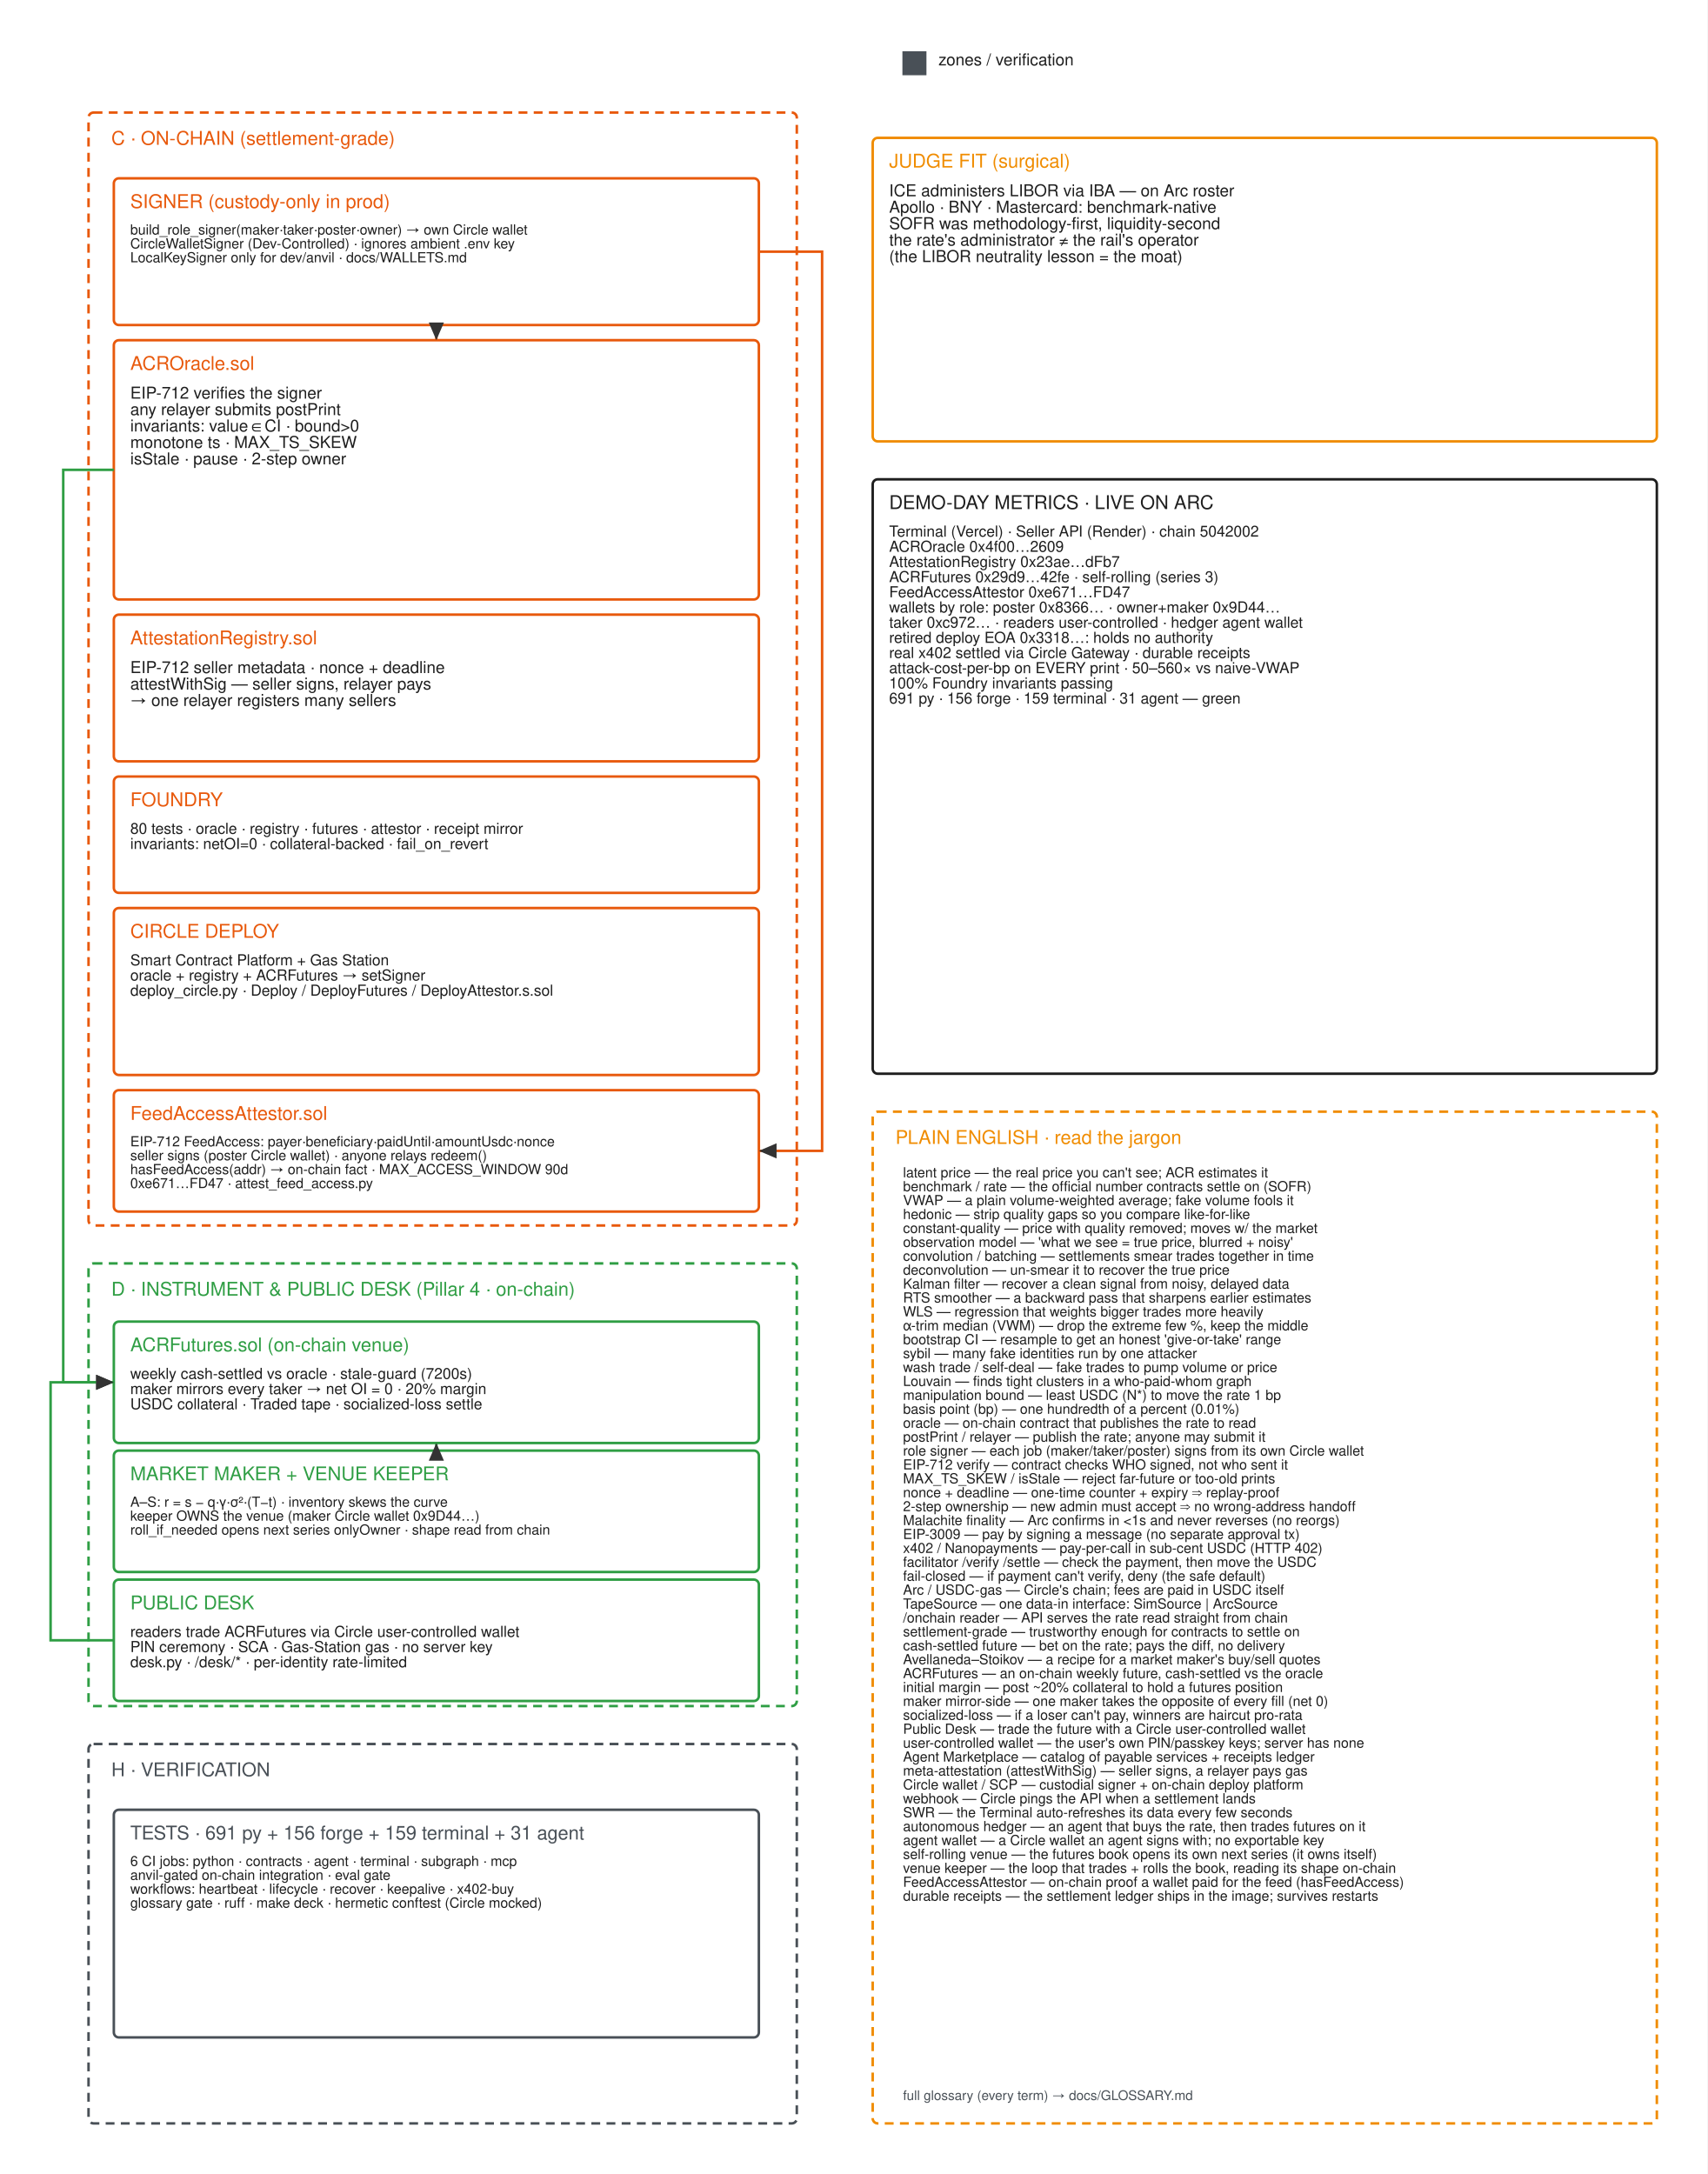
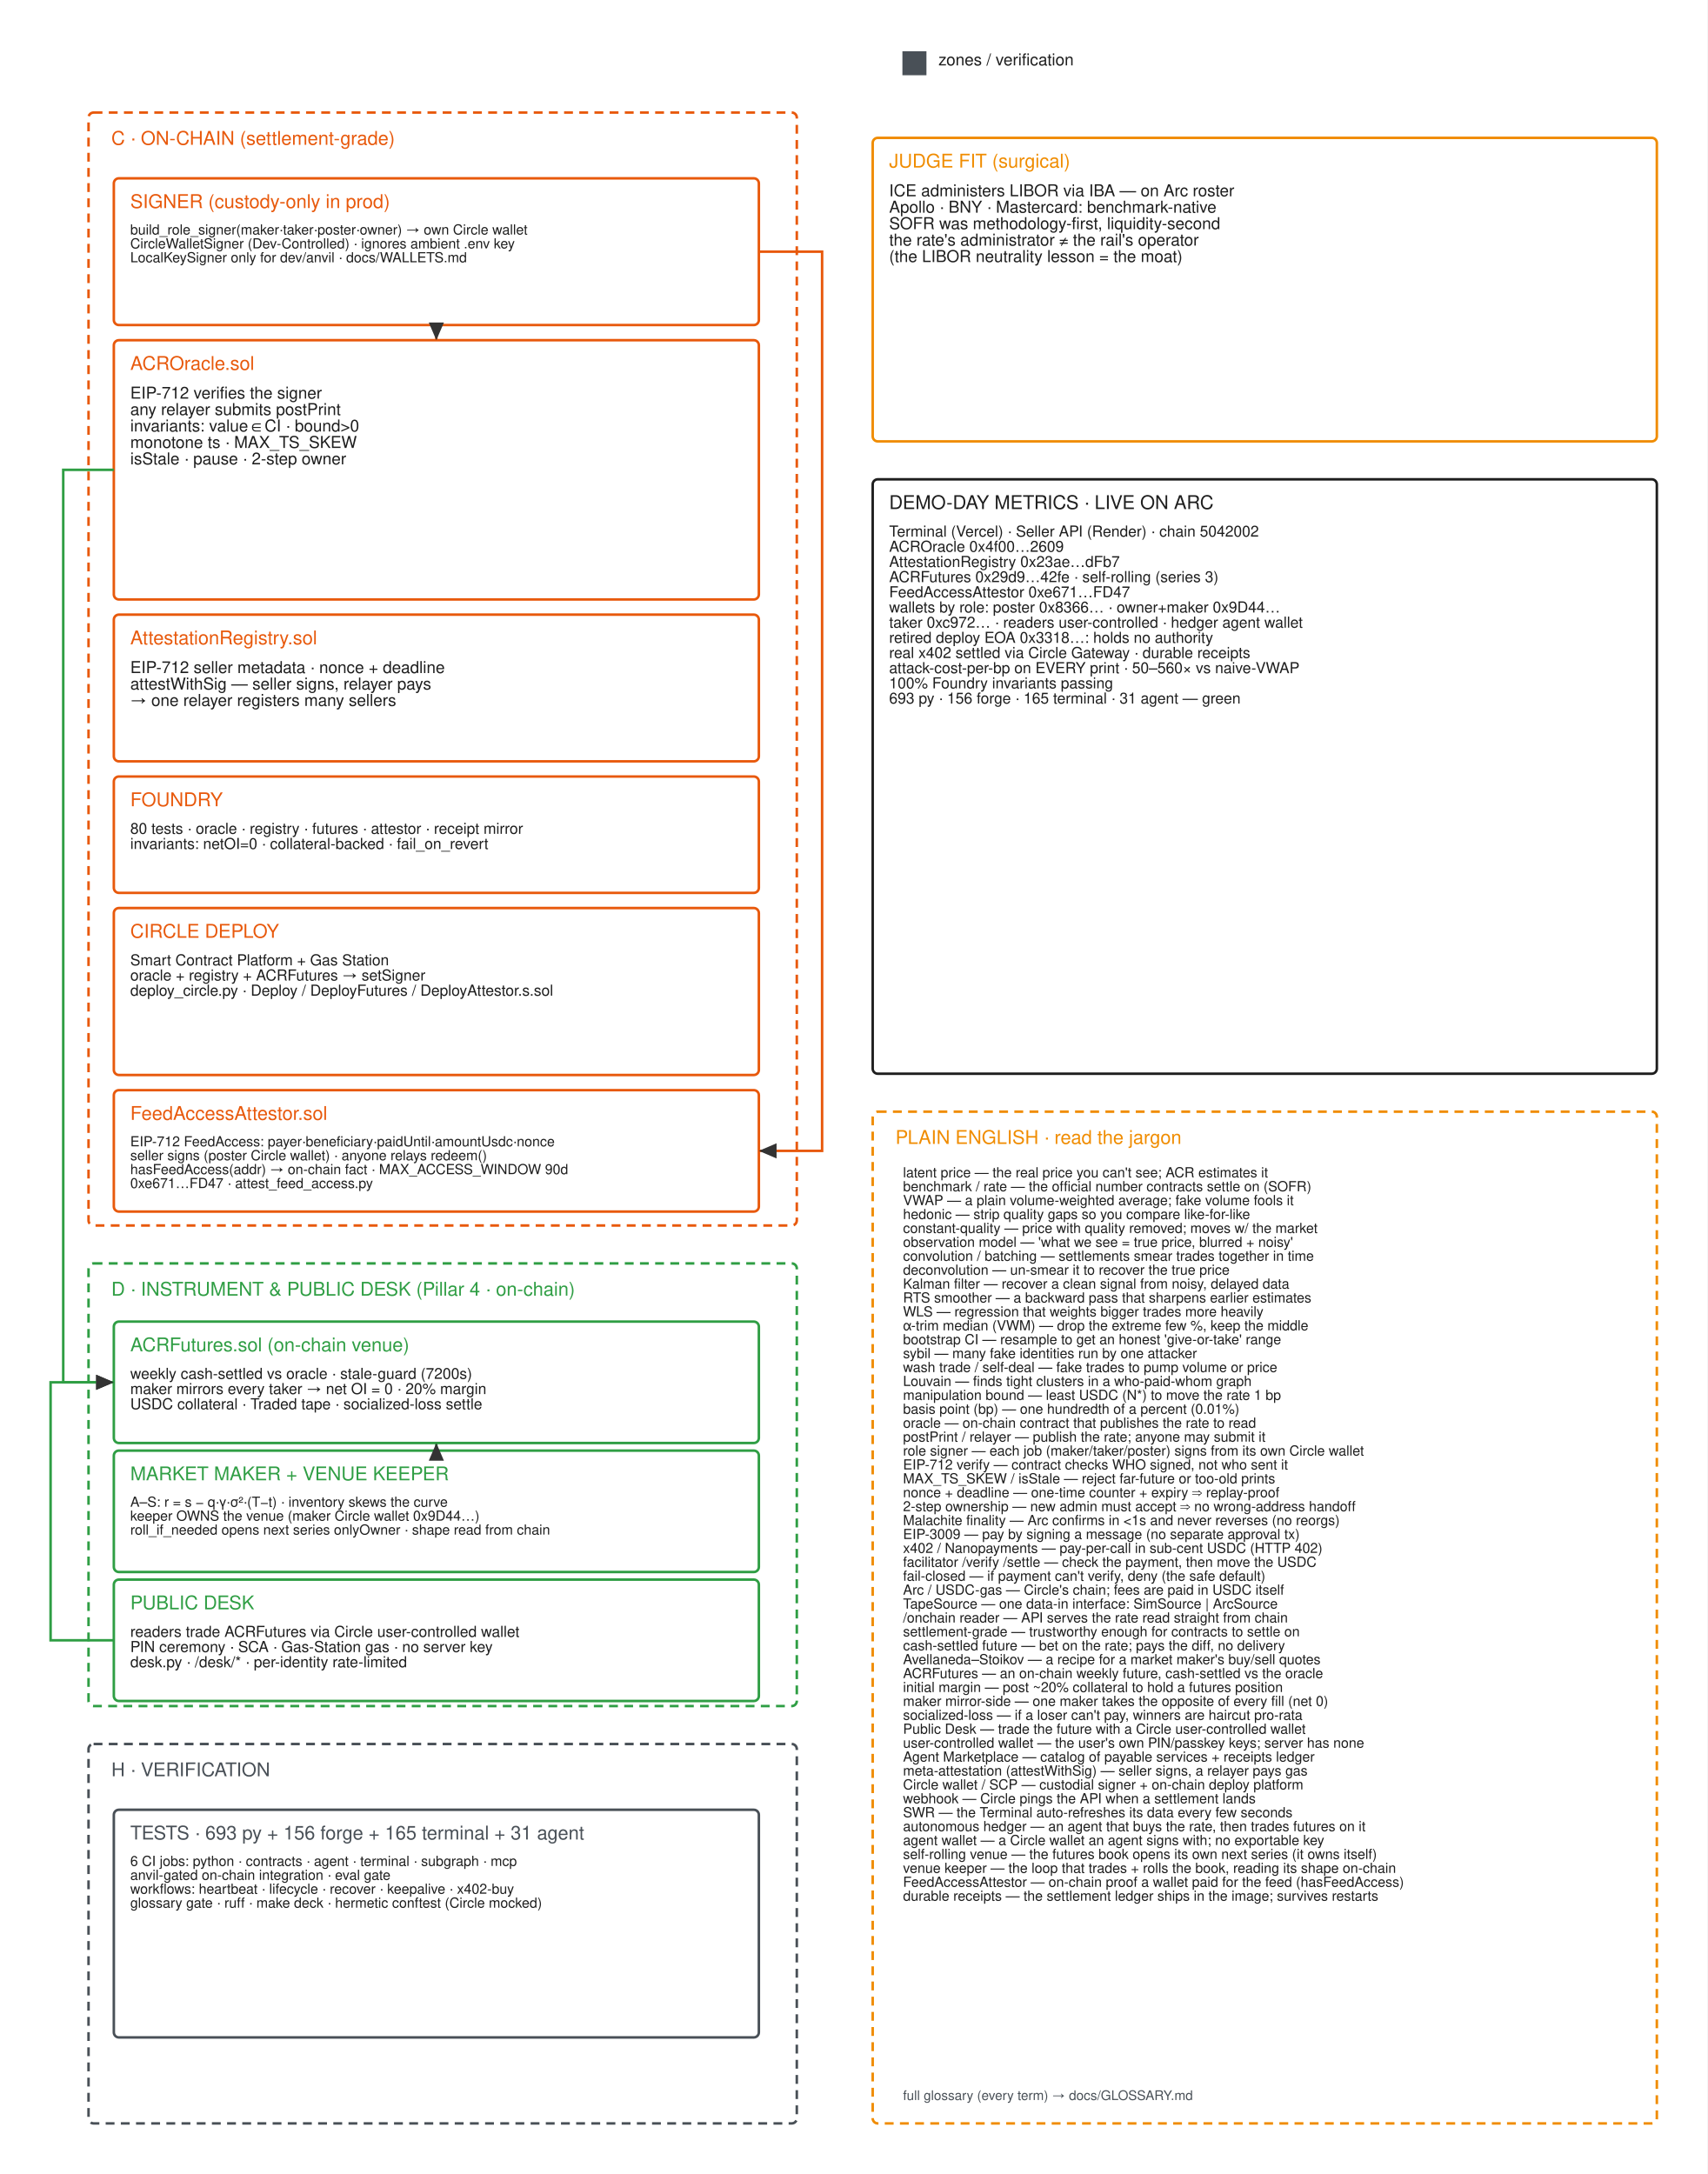
<svg xmlns="http://www.w3.org/2000/svg" width="1350" height="1719" viewBox="0 0 1350 1719" font-family="Helvetica,Arial,sans-serif">
  <rect width="1350" height="1719" fill="#ffffff" />
  <defs>
    <marker id="a" markerWidth="9" markerHeight="9" refX="7" refY="3" orient="auto">
      <path d="M0,0 L7,3 L0,6 Z" fill="#333" />
    </marker>
  </defs>
  <rect x="714" y="41" width="18" height="18" rx="0" fill="#495057" stroke="#495057" stroke-width="1" />
  <rect x="70" y="89" width="560" height="880" rx="4" fill="transparent" stroke="#e8590c" stroke-width="2" stroke-dasharray="7 5" />
  <rect x="90" y="141" width="510" height="116" rx="4" fill="transparent" stroke="#e8590c" stroke-width="2" />
  <rect x="90" y="269" width="510" height="205" rx="4" fill="transparent" stroke="#e8590c" stroke-width="2" />
  <rect x="90" y="486" width="510" height="116" rx="4" fill="transparent" stroke="#e8590c" stroke-width="2" />
  <rect x="90" y="614" width="510" height="92" rx="4" fill="transparent" stroke="#e8590c" stroke-width="2" />
  <rect x="90" y="718" width="510" height="132" rx="4" fill="transparent" stroke="#e8590c" stroke-width="2" />
  <rect x="90" y="862" width="510" height="96" rx="4" fill="transparent" stroke="#e8590c" stroke-width="2" />
  <rect x="70" y="999" width="560" height="350" rx="4" fill="transparent" stroke="#2f9e44" stroke-width="2" stroke-dasharray="7 5" />
  <rect x="90" y="1045" width="510" height="96" rx="4" fill="transparent" stroke="#2f9e44" stroke-width="2" />
  <rect x="90" y="1147" width="510" height="96" rx="4" fill="transparent" stroke="#2f9e44" stroke-width="2" />
  <rect x="90" y="1249" width="510" height="96" rx="4" fill="transparent" stroke="#2f9e44" stroke-width="2" />
  <rect x="70" y="1379" width="560" height="300" rx="4" fill="transparent" stroke="#495057" stroke-width="2" stroke-dasharray="7 5" />
  <rect x="90" y="1431" width="510" height="180" rx="4" fill="transparent" stroke="#495057" stroke-width="2" />
  <rect x="690" y="109" width="620" height="240" rx="4" fill="transparent" stroke="#f08c00" stroke-width="2" />
  <rect x="690" y="379" width="620" height="470" rx="4" fill="transparent" stroke="#1e1e1e" stroke-width="2" />
  <rect x="690" y="879" width="620" height="800" rx="4" fill="transparent" stroke="#f08c00" stroke-width="2" stroke-dasharray="7 5" />
  <polyline points="345.0,257 345.0,263.0 345.0,269" fill="none" stroke="#e8590c" stroke-width="2" marker-end="url(#a)" />
  <polyline points="90,371.5 50,371.5 50,1093.0 90,1093.0" fill="none" stroke="#2f9e44" stroke-width="2" marker-end="url(#a)" />
  <polyline points="345.0,1147 345.0,1144.0 345.0,1141" fill="none" stroke="#2f9e44" stroke-width="2" marker-end="url(#a)" />
  <polyline points="90,1297.0 40,1297.0 40,1093.0 90,1093.0" fill="none" stroke="#2f9e44" stroke-width="2" marker-end="url(#a)" />
  <polyline points="600,199.0 650,199.0 650,910.0 600,910.0" fill="none" stroke="#e8590c" stroke-width="2" marker-end="url(#a)" />
  <text x="742" y="51.7" font-size="13" fill="#1e1e1e">zones / verification</text>
  <text x="88" y="114.5" font-size="15" fill="#e8590c">C · ON-CHAIN (settlement-grade)</text>
  <text x="103" y="164.5" font-size="15" fill="#e8590c">SIGNER (custody-only in prod)</text>
  <text x="103" y="185.4" font-size="11" fill="#1e1e1e">build_role_signer(maker·taker·poster·owner) → own Circle wallet</text>
  <text x="103" y="196.4" font-size="11" fill="#1e1e1e">CircleWalletSigner (Dev-Controlled) · ignores ambient .env key</text>
  <text x="103" y="207.4" font-size="11" fill="#1e1e1e">LocalKeySigner only for dev/anvil · docs/WALLETS.md</text>
  <text x="103" y="292.5" font-size="15" fill="#e8590c">ACROracle.sol</text>
  <text x="103" y="315.2" font-size="13" fill="#1e1e1e">EIP-712 verifies the signer</text>
  <text x="103" y="328.2" font-size="13" fill="#1e1e1e">any relayer submits postPrint</text>
  <text x="103" y="341.2" font-size="13" fill="#1e1e1e">invariants: value∈CI · bound&gt;0</text>
  <text x="103" y="354.2" font-size="13" fill="#1e1e1e">monotone ts · MAX_TS_SKEW</text>
  <text x="103" y="367.2" font-size="13" fill="#1e1e1e">isStale · pause · 2-step owner</text>
  <text x="103" y="509.5" font-size="15" fill="#e8590c">AttestationRegistry.sol</text>
  <text x="103" y="532.2" font-size="13" fill="#1e1e1e">EIP-712 seller metadata · nonce + deadline</text>
  <text x="103" y="545.2" font-size="13" fill="#1e1e1e">attestWithSig — seller signs, relayer pays</text>
  <text x="103" y="558.2" font-size="13" fill="#1e1e1e">→ one relayer registers many sellers</text>
  <text x="103" y="637.5" font-size="15" fill="#e8590c">FOUNDRY</text>
  <text x="103" y="659.3" font-size="12" fill="#1e1e1e">80 tests · oracle · registry · futures · attestor · receipt mirror</text>
  <text x="103" y="671.3" font-size="12" fill="#1e1e1e">invariants: netOI=0 · collateral-backed · fail_on_revert</text>
  <text x="103" y="741.5" font-size="15" fill="#e8590c">CIRCLE DEPLOY</text>
  <text x="103" y="763.3" font-size="12" fill="#1e1e1e">Smart Contract Platform + Gas Station</text>
  <text x="103" y="775.3" font-size="12" fill="#1e1e1e">oracle + registry + ACRFutures → setSigner</text>
  <text x="103" y="787.3" font-size="12" fill="#1e1e1e">deploy_circle.py · Deploy / DeployFutures / DeployAttestor.s.sol</text>
  <text x="103" y="885.5" font-size="15" fill="#e8590c">FeedAccessAttestor.sol</text>
  <text x="103" y="906.4" font-size="11" fill="#1e1e1e">EIP-712 FeedAccess: payer·beneficiary·paidUntil·amountUsdc·nonce</text>
  <text x="103" y="917.4" font-size="11" fill="#1e1e1e">seller signs (poster Circle wallet) · anyone relays redeem()</text>
  <text x="103" y="928.4" font-size="11" fill="#1e1e1e">hasFeedAccess(addr) → on-chain fact · MAX_ACCESS_WINDOW 90d</text>
  <text x="103" y="939.4" font-size="11" fill="#1e1e1e">0xe671…FD47 · attest_feed_access.py</text>
  <text x="88" y="1024.5" font-size="15" fill="#2f9e44">D · INSTRUMENT &amp; PUBLIC DESK (Pillar 4 · on-chain)</text>
  <text x="103" y="1068.5" font-size="15" fill="#2f9e44">ACRFutures.sol  (on-chain venue)</text>
  <text x="103" y="1090.3" font-size="12" fill="#1e1e1e">weekly cash-settled vs oracle · stale-guard (7200s)</text>
  <text x="103" y="1102.3" font-size="12" fill="#1e1e1e">maker mirrors every taker → net OI = 0 · 20% margin</text>
  <text x="103" y="1114.3" font-size="12" fill="#1e1e1e">USDC collateral · Traded tape · socialized-loss settle</text>
  <text x="103" y="1170.5" font-size="15" fill="#2f9e44">MARKET MAKER + VENUE KEEPER</text>
  <text x="103" y="1191.4" font-size="11" fill="#1e1e1e">A–S: r = s − q·γ·σ²·(T−t) · inventory skews the curve</text>
  <text x="103" y="1202.4" font-size="11" fill="#1e1e1e">keeper OWNS the venue (maker Circle wallet 0x9D44…)</text>
  <text x="103" y="1213.4" font-size="11" fill="#1e1e1e">roll_if_needed opens next series onlyOwner · shape read from chain</text>
  <text x="103" y="1272.5" font-size="15" fill="#2f9e44">PUBLIC DESK</text>
  <text x="103" y="1294.3" font-size="12" fill="#1e1e1e">readers trade ACRFutures via Circle user-controlled wallet</text>
  <text x="103" y="1306.3" font-size="12" fill="#1e1e1e">PIN ceremony · SCA · Gas-Station gas · no server key</text>
  <text x="103" y="1318.3" font-size="12" fill="#1e1e1e">desk.py · /desk/* · per-identity rate-limited</text>
  <text x="88" y="1404.5" font-size="15" fill="#495057">H · VERIFICATION</text>
-   <text x="103" y="1454.5" font-size="15" fill="#495057">TESTS · 691 py + 156 forge + 159 terminal + 31 agent</text>
+   <text x="103" y="1454.5" font-size="15" fill="#495057">TESTS · 693 py + 156 forge + 165 terminal + 31 agent</text>
  <text x="103" y="1475.4" font-size="11" fill="#1e1e1e">6 CI jobs: python · contracts · agent · terminal · subgraph · mcp</text>
  <text x="103" y="1486.4" font-size="11" fill="#1e1e1e">anvil-gated on-chain integration · eval gate</text>
  <text x="103" y="1497.4" font-size="11" fill="#1e1e1e">workflows: heartbeat · lifecycle · recover · keepalive · x402-buy</text>
  <text x="103" y="1508.4" font-size="11" fill="#1e1e1e">glossary gate · ruff · make deck · hermetic conftest (Circle mocked)</text>
  <text x="703" y="132.5" font-size="15" fill="#f08c00">JUDGE FIT (surgical)</text>
  <text x="703" y="155.2" font-size="13" fill="#1e1e1e">ICE administers LIBOR via IBA — on Arc roster</text>
  <text x="703" y="168.2" font-size="13" fill="#1e1e1e">Apollo · BNY · Mastercard: benchmark-native</text>
  <text x="703" y="181.2" font-size="13" fill="#1e1e1e">SOFR was methodology-first, liquidity-second</text>
  <text x="703" y="194.2" font-size="13" fill="#1e1e1e">the rate's administrator ≠ the rail's operator</text>
  <text x="703" y="207.2" font-size="13" fill="#1e1e1e">(the LIBOR neutrality lesson = the moat)</text>
  <text x="703" y="402.5" font-size="15" fill="#1e1e1e">DEMO-DAY METRICS · LIVE ON ARC</text>
  <text x="703" y="424.3" font-size="12" fill="#1e1e1e">Terminal (Vercel) · Seller API (Render) · chain 5042002</text>
  <text x="703" y="436.3" font-size="12" fill="#1e1e1e">ACROracle            0x4f00…2609</text>
  <text x="703" y="448.3" font-size="12" fill="#1e1e1e">AttestationRegistry  0x23ae…dFb7</text>
  <text x="703" y="460.3" font-size="12" fill="#1e1e1e">ACRFutures           0x29d9…42fe · self-rolling (series 3)</text>
  <text x="703" y="472.3" font-size="12" fill="#1e1e1e">FeedAccessAttestor   0xe671…FD47</text>
  <text x="703" y="484.3" font-size="12" fill="#1e1e1e">wallets by role: poster 0x8366… · owner+maker 0x9D44…</text>
  <text x="703" y="496.3" font-size="12" fill="#1e1e1e">taker 0xc972… · readers user-controlled · hedger agent wallet</text>
  <text x="703" y="508.3" font-size="12" fill="#1e1e1e">retired deploy EOA 0x3318…: holds no authority</text>
  <text x="703" y="520.3" font-size="12" fill="#1e1e1e">real x402 settled via Circle Gateway · durable receipts</text>
  <text x="703" y="532.3" font-size="12" fill="#1e1e1e">attack-cost-per-bp on EVERY print · 50–560× vs naive-VWAP</text>
  <text x="703" y="544.3" font-size="12" fill="#1e1e1e">100% Foundry invariants passing</text>
-   <text x="703" y="556.3" font-size="12" fill="#1e1e1e">691 py · 156 forge · 159 terminal · 31 agent — green</text>
+   <text x="703" y="556.3" font-size="12" fill="#1e1e1e">693 py · 156 forge · 165 terminal · 31 agent — green</text>
  <text x="708" y="904.5" font-size="15" fill="#f08c00">PLAIN ENGLISH  ·  read the jargon</text>
  <text x="714" y="930.9" font-size="11" fill="#1e1e1e">latent price — the real price you can't see; ACR estimates it</text>
  <text x="714" y="941.9" font-size="11" fill="#1e1e1e">benchmark / rate — the official number contracts settle on (SOFR)</text>
  <text x="714" y="952.9" font-size="11" fill="#1e1e1e">VWAP — a plain volume-weighted average; fake volume fools it</text>
  <text x="714" y="963.9" font-size="11" fill="#1e1e1e">hedonic — strip quality gaps so you compare like-for-like</text>
  <text x="714" y="974.9" font-size="11" fill="#1e1e1e">constant-quality — price with quality removed; moves w/ the market</text>
  <text x="714" y="985.9" font-size="11" fill="#1e1e1e">observation model — 'what we see = true price, blurred + noisy'</text>
  <text x="714" y="996.9" font-size="11" fill="#1e1e1e">convolution / batching — settlements smear trades together in time</text>
  <text x="714" y="1007.9" font-size="11" fill="#1e1e1e">deconvolution — un-smear it to recover the true price</text>
  <text x="714" y="1018.9" font-size="11" fill="#1e1e1e">Kalman filter — recover a clean signal from noisy, delayed data</text>
  <text x="714" y="1029.9" font-size="11" fill="#1e1e1e">RTS smoother — a backward pass that sharpens earlier estimates</text>
  <text x="714" y="1040.9" font-size="11" fill="#1e1e1e">WLS — regression that weights bigger trades more heavily</text>
  <text x="714" y="1051.9" font-size="11" fill="#1e1e1e">α-trim median (VWM) — drop the extreme few %, keep the middle</text>
  <text x="714" y="1062.9" font-size="11" fill="#1e1e1e">bootstrap CI — resample to get an honest 'give-or-take' range</text>
  <text x="714" y="1073.9" font-size="11" fill="#1e1e1e">sybil — many fake identities run by one attacker</text>
  <text x="714" y="1084.9" font-size="11" fill="#1e1e1e">wash trade / self-deal — fake trades to pump volume or price</text>
  <text x="714" y="1095.9" font-size="11" fill="#1e1e1e">Louvain — finds tight clusters in a who-paid-whom graph</text>
  <text x="714" y="1106.9" font-size="11" fill="#1e1e1e">manipulation bound — least USDC (N*) to move the rate 1 bp</text>
  <text x="714" y="1117.9" font-size="11" fill="#1e1e1e">basis point (bp) — one hundredth of a percent (0.01%)</text>
  <text x="714" y="1128.9" font-size="11" fill="#1e1e1e">oracle — on-chain contract that publishes the rate to read</text>
  <text x="714" y="1139.9" font-size="11" fill="#1e1e1e">postPrint / relayer — publish the rate; anyone may submit it</text>
  <text x="714" y="1150.9" font-size="11" fill="#1e1e1e">role signer — each job (maker/taker/poster) signs from its own Circle wallet</text>
  <text x="714" y="1161.9" font-size="11" fill="#1e1e1e">EIP-712 verify — contract checks WHO signed, not who sent it</text>
  <text x="714" y="1172.9" font-size="11" fill="#1e1e1e">MAX_TS_SKEW / isStale — reject far-future or too-old prints</text>
  <text x="714" y="1183.9" font-size="11" fill="#1e1e1e">nonce + deadline — one-time counter + expiry ⇒ replay-proof</text>
  <text x="714" y="1194.9" font-size="11" fill="#1e1e1e">2-step ownership — new admin must accept ⇒ no wrong-address handoff</text>
  <text x="714" y="1205.9" font-size="11" fill="#1e1e1e">Malachite finality — Arc confirms in &lt;1s and never reverses (no reorgs)</text>
  <text x="714" y="1216.9" font-size="11" fill="#1e1e1e">EIP-3009 — pay by signing a message (no separate approval tx)</text>
  <text x="714" y="1227.9" font-size="11" fill="#1e1e1e">x402 / Nanopayments — pay-per-call in sub-cent USDC (HTTP 402)</text>
  <text x="714" y="1238.9" font-size="11" fill="#1e1e1e">facilitator /verify /settle — check the payment, then move the USDC</text>
  <text x="714" y="1249.9" font-size="11" fill="#1e1e1e">fail-closed — if payment can't verify, deny (the safe default)</text>
  <text x="714" y="1260.9" font-size="11" fill="#1e1e1e">Arc / USDC-gas — Circle's chain; fees are paid in USDC itself</text>
  <text x="714" y="1271.9" font-size="11" fill="#1e1e1e">TapeSource — one data-in interface: SimSource | ArcSource</text>
  <text x="714" y="1282.9" font-size="11" fill="#1e1e1e">/onchain reader — API serves the rate read straight from chain</text>
  <text x="714" y="1293.9" font-size="11" fill="#1e1e1e">settlement-grade — trustworthy enough for contracts to settle on</text>
  <text x="714" y="1304.9" font-size="11" fill="#1e1e1e">cash-settled future — bet on the rate; pays the diff, no delivery</text>
  <text x="714" y="1315.9" font-size="11" fill="#1e1e1e">Avellaneda–Stoikov — a recipe for a market maker's buy/sell quotes</text>
  <text x="714" y="1326.9" font-size="11" fill="#1e1e1e">ACRFutures — an on-chain weekly future, cash-settled vs the oracle</text>
  <text x="714" y="1337.9" font-size="11" fill="#1e1e1e">initial margin — post ~20% collateral to hold a futures position</text>
  <text x="714" y="1348.9" font-size="11" fill="#1e1e1e">maker mirror-side — one maker takes the opposite of every fill (net 0)</text>
  <text x="714" y="1359.9" font-size="11" fill="#1e1e1e">socialized-loss — if a loser can't pay, winners are haircut pro-rata</text>
  <text x="714" y="1370.9" font-size="11" fill="#1e1e1e">Public Desk — trade the future with a Circle user-controlled wallet</text>
  <text x="714" y="1381.9" font-size="11" fill="#1e1e1e">user-controlled wallet — the user's own PIN/passkey keys; server has none</text>
  <text x="714" y="1392.9" font-size="11" fill="#1e1e1e">Agent Marketplace — catalog of payable services + receipts ledger</text>
  <text x="714" y="1403.9" font-size="11" fill="#1e1e1e">meta-attestation (attestWithSig) — seller signs, a relayer pays gas</text>
  <text x="714" y="1414.9" font-size="11" fill="#1e1e1e">Circle wallet / SCP — custodial signer + on-chain deploy platform</text>
  <text x="714" y="1425.9" font-size="11" fill="#1e1e1e">webhook — Circle pings the API when a settlement lands</text>
  <text x="714" y="1436.9" font-size="11" fill="#1e1e1e">SWR — the Terminal auto-refreshes its data every few seconds</text>
  <text x="714" y="1447.9" font-size="11" fill="#1e1e1e">autonomous hedger — an agent that buys the rate, then trades futures on it</text>
  <text x="714" y="1458.9" font-size="11" fill="#1e1e1e">agent wallet — a Circle wallet an agent signs with; no exportable key</text>
  <text x="714" y="1469.9" font-size="11" fill="#1e1e1e">self-rolling venue — the futures book opens its own next series (it owns itself)</text>
  <text x="714" y="1480.9" font-size="11" fill="#1e1e1e">venue keeper — the loop that trades + rolls the book, reading its shape on-chain</text>
  <text x="714" y="1491.9" font-size="11" fill="#1e1e1e">FeedAccessAttestor — on-chain proof a wallet paid for the feed (hasFeedAccess)</text>
  <text x="714" y="1502.9" font-size="11" fill="#1e1e1e">durable receipts — the settlement ledger ships in the image; survives restarts</text>
  <text x="714" y="1660.5" font-size="10.5" fill="#495057">full glossary (every term) → docs/GLOSSARY.md</text>
</svg>
